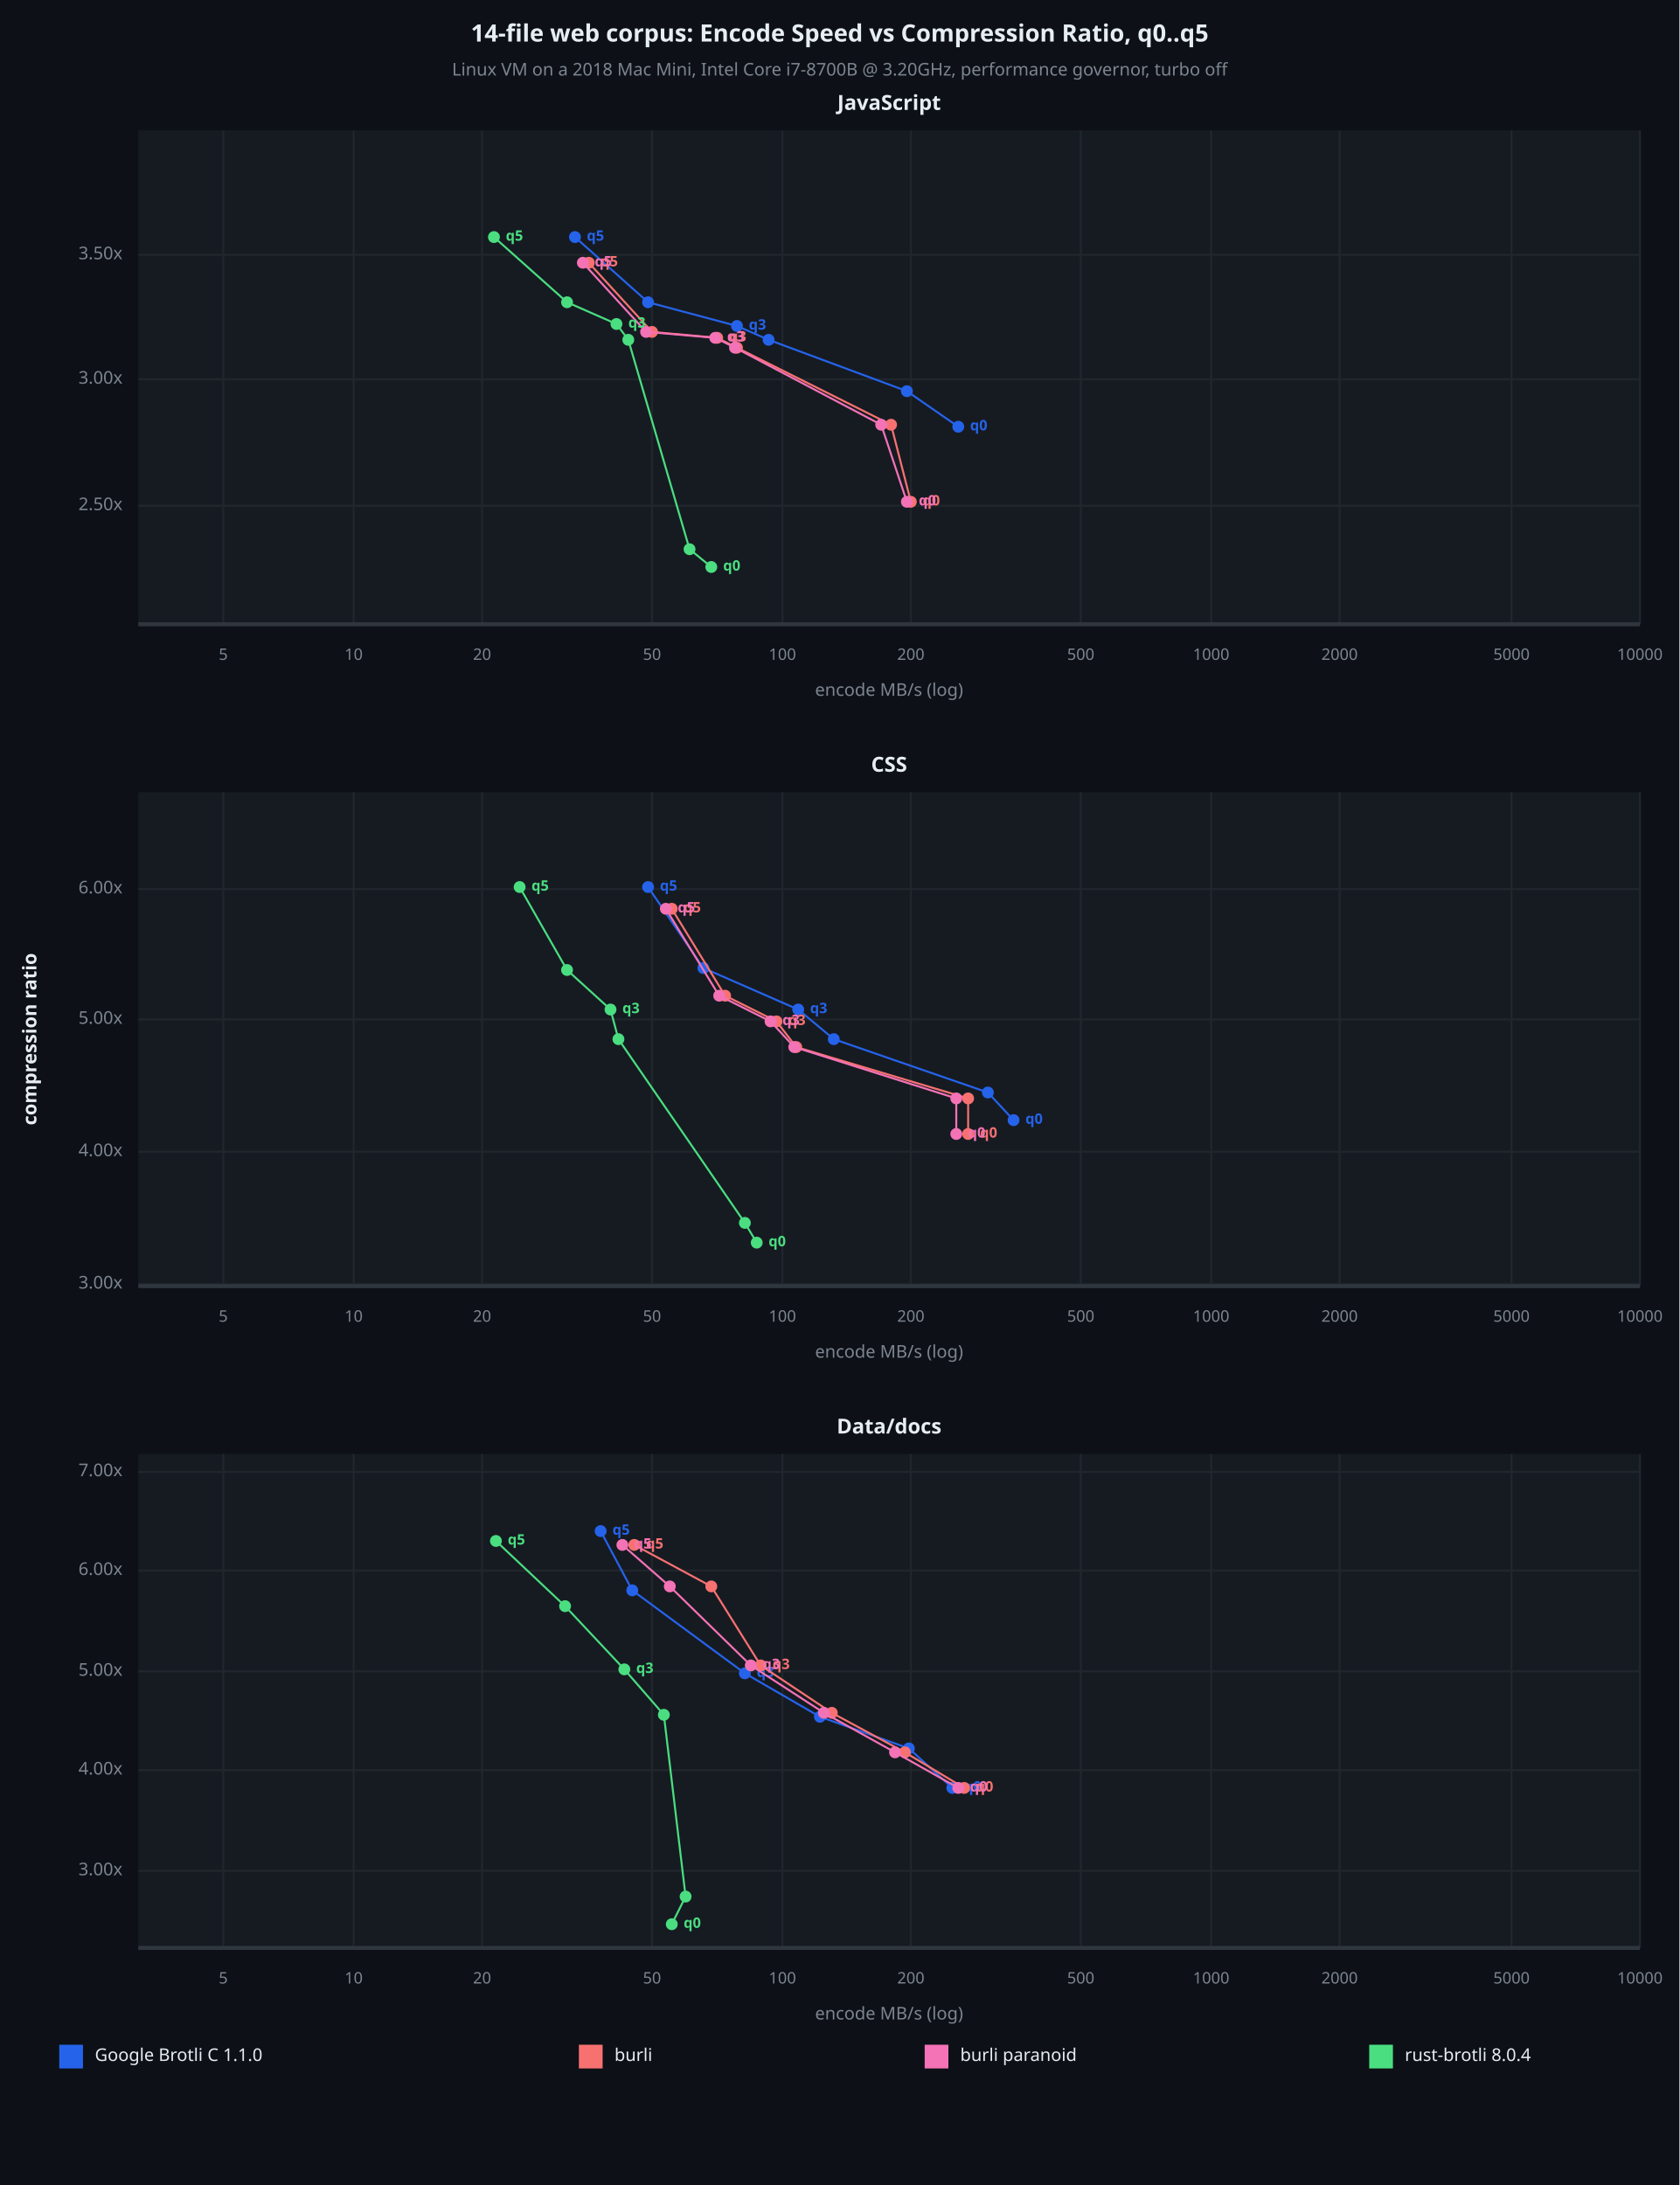
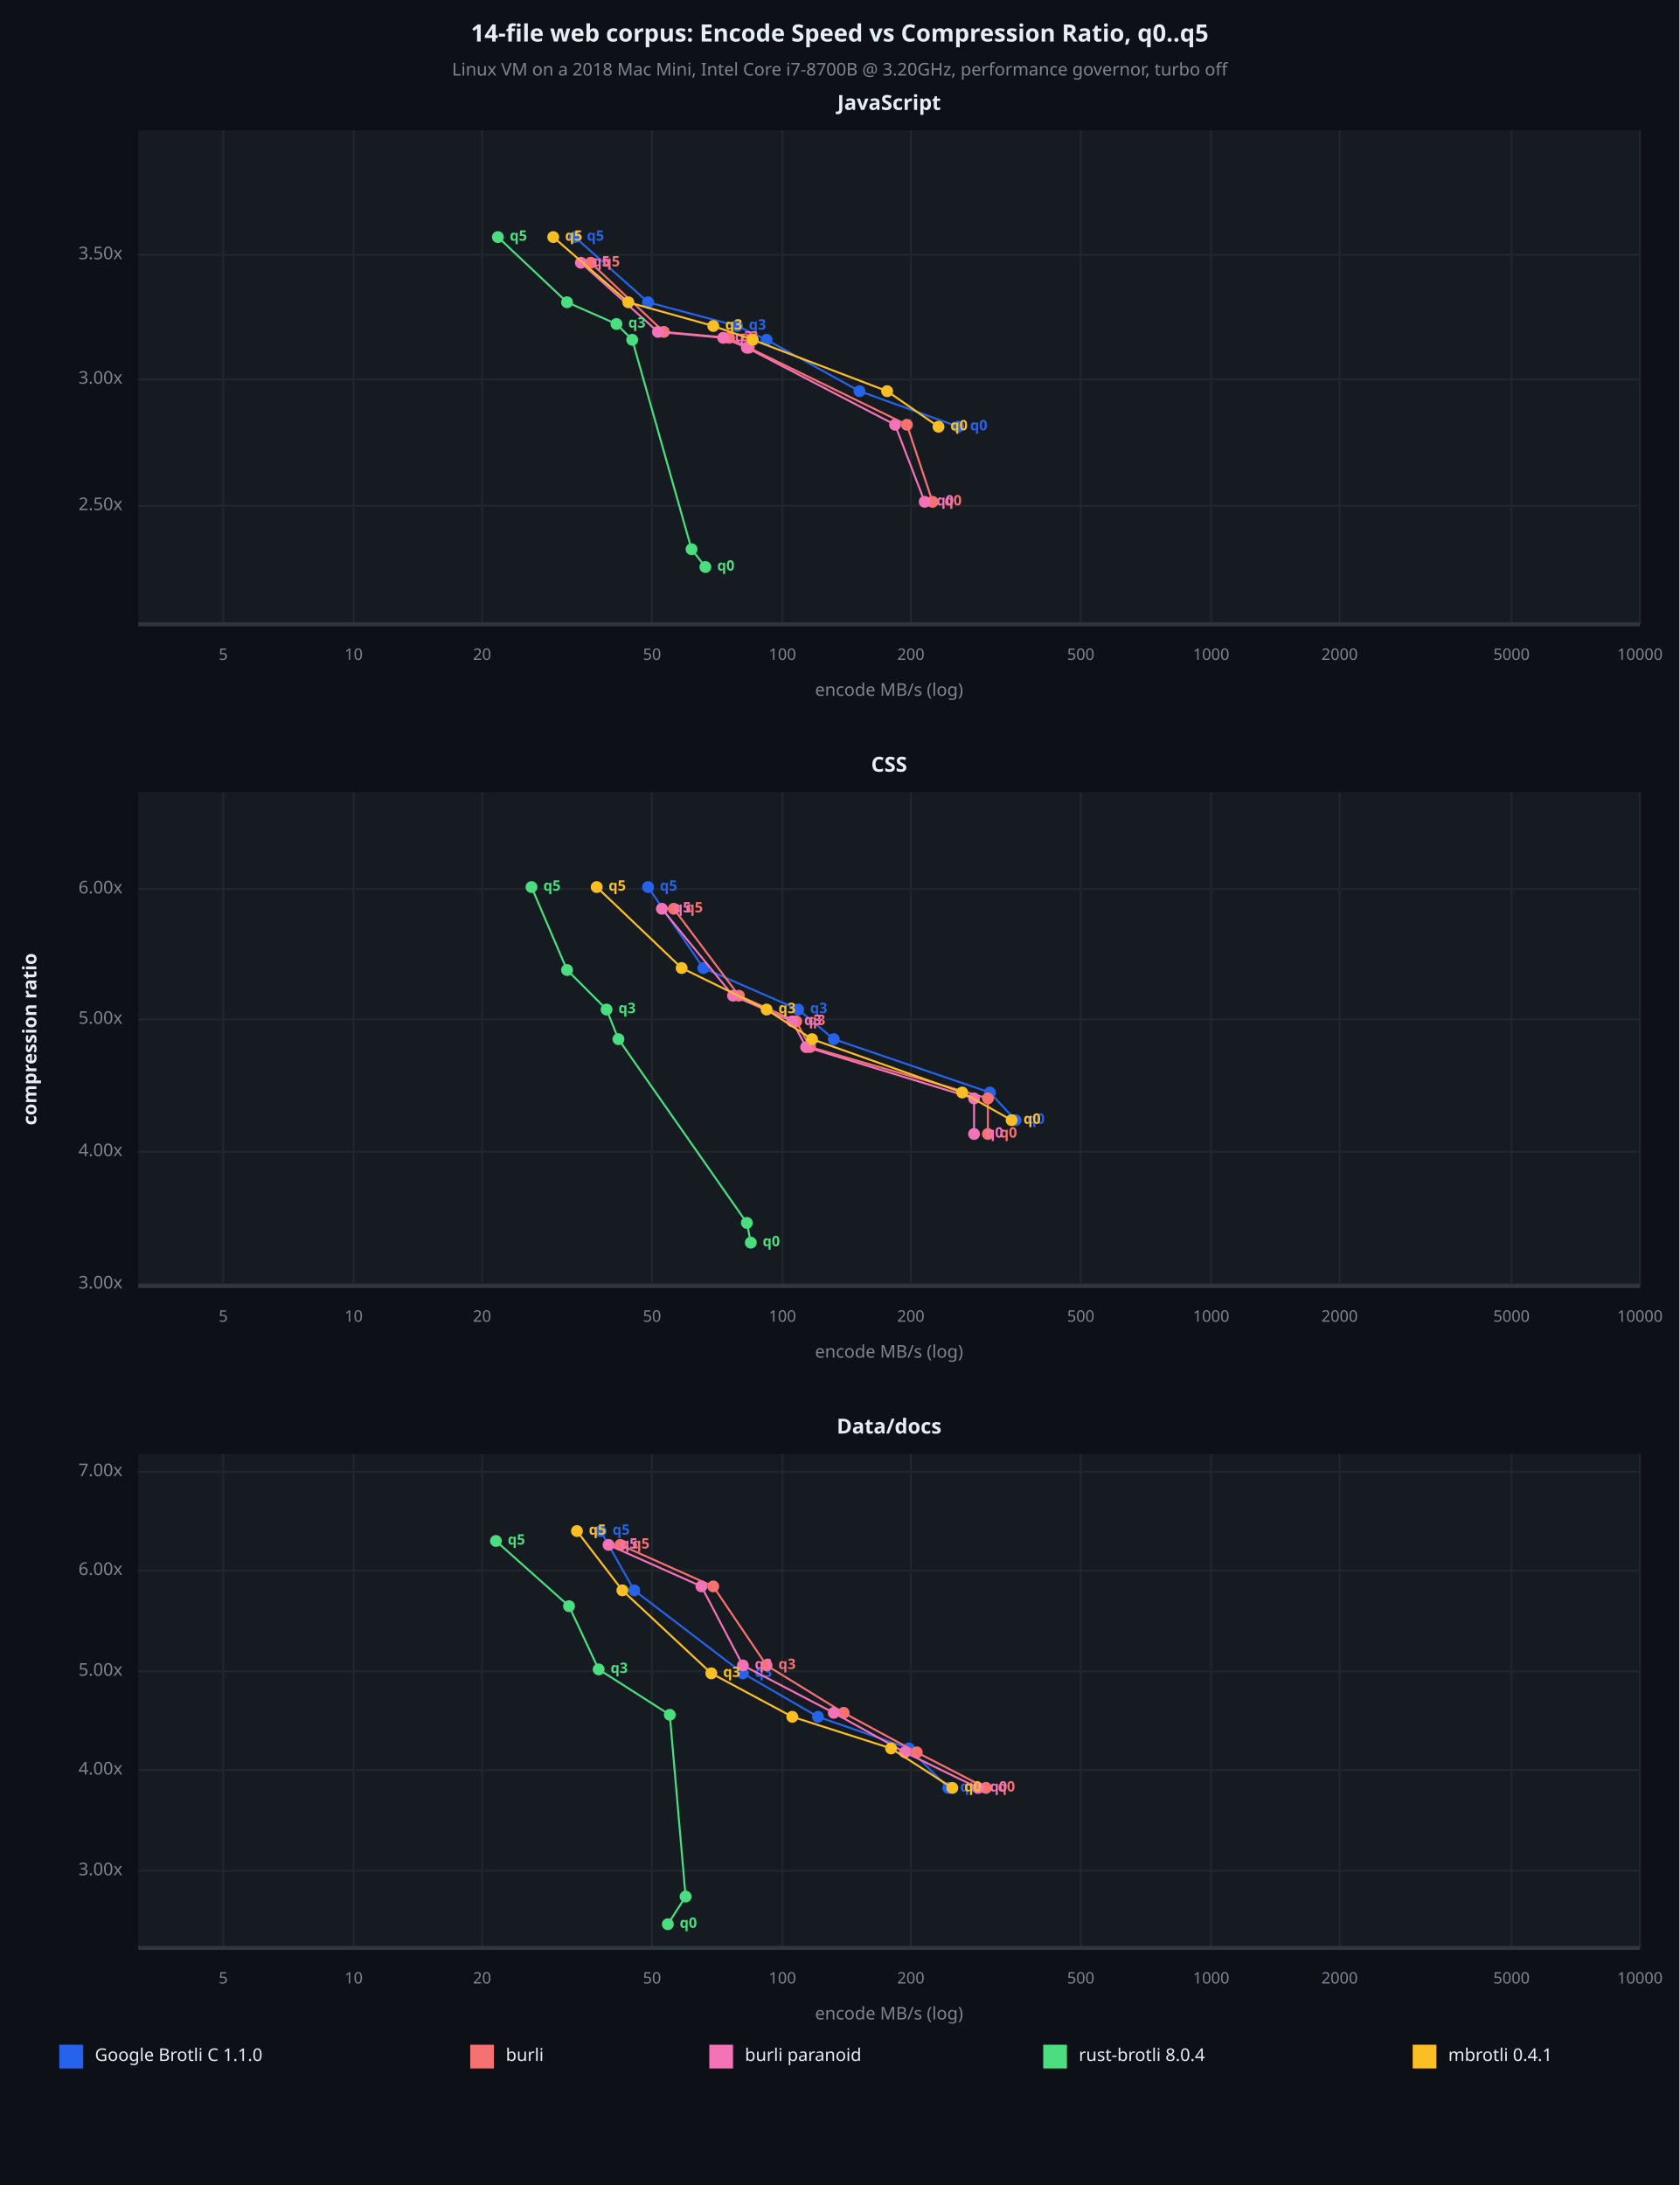
<svg xmlns="http://www.w3.org/2000/svg" viewBox="0 0 850 1106" font-family="system-ui, -apple-system, sans-serif">
  <rect x="0" y="0" width="850" height="1106" opacity="1" fill="#0D1117" stroke="none" />
  <text x="425" y="18" dy="0.5ex" text-anchor="middle" font-family="sans-serif" font-size="12.097" opacity="1" fill="#E6EDF3" font-weight="bold">
14-file web corpus: Encode Speed vs Compression Ratio, q0..q5
</text>
  <text x="425" y="36" dy="0.5ex" text-anchor="middle" font-family="sans-serif" font-size="8.871" opacity="1" fill="#7D8590">
Linux VM on a 2018 Mac Mini, Intel Core i7-8700B @ 3.20GHz, performance governor, turbo off
</text>
  <rect x="70" y="66" width="760" height="250" opacity="1" fill="#161B22" stroke="none" />
  <text x="450" y="53" dy="0.5ex" text-anchor="middle" font-family="sans-serif" font-size="10.484" opacity="1" fill="#E6EDF3" font-weight="bold">
JavaScript
</text>
  <polyline fill="none" opacity="1" stroke="#21262D" stroke-width="1" points="113,66 113,316 " />
  <text x="113" y="332" dy="0.5ex" text-anchor="middle" font-family="sans-serif" font-size="8.065" opacity="1" fill="#7D8590">
5
</text>
  <polyline fill="none" opacity="1" stroke="#21262D" stroke-width="1" points="179,66 179,316 " />
  <text x="179" y="332" dy="0.5ex" text-anchor="middle" font-family="sans-serif" font-size="8.065" opacity="1" fill="#7D8590">
10
</text>
  <polyline fill="none" opacity="1" stroke="#21262D" stroke-width="1" points="244,66 244,316 " />
  <text x="244" y="332" dy="0.5ex" text-anchor="middle" font-family="sans-serif" font-size="8.065" opacity="1" fill="#7D8590">
20
</text>
  <polyline fill="none" opacity="1" stroke="#21262D" stroke-width="1" points="330,66 330,316 " />
  <text x="330" y="332" dy="0.5ex" text-anchor="middle" font-family="sans-serif" font-size="8.065" opacity="1" fill="#7D8590">
50
</text>
  <polyline fill="none" opacity="1" stroke="#21262D" stroke-width="1" points="396,66 396,316 " />
  <text x="396" y="332" dy="0.5ex" text-anchor="middle" font-family="sans-serif" font-size="8.065" opacity="1" fill="#7D8590">
100
</text>
  <polyline fill="none" opacity="1" stroke="#21262D" stroke-width="1" points="461,66 461,316 " />
  <text x="461" y="332" dy="0.5ex" text-anchor="middle" font-family="sans-serif" font-size="8.065" opacity="1" fill="#7D8590">
200
</text>
  <polyline fill="none" opacity="1" stroke="#21262D" stroke-width="1" points="547,66 547,316 " />
  <text x="547" y="332" dy="0.5ex" text-anchor="middle" font-family="sans-serif" font-size="8.065" opacity="1" fill="#7D8590">
500
</text>
  <polyline fill="none" opacity="1" stroke="#21262D" stroke-width="1" points="613,66 613,316 " />
  <text x="613" y="332" dy="0.5ex" text-anchor="middle" font-family="sans-serif" font-size="8.065" opacity="1" fill="#7D8590">
1000
</text>
  <polyline fill="none" opacity="1" stroke="#21262D" stroke-width="1" points="678,66 678,316 " />
  <text x="678" y="332" dy="0.5ex" text-anchor="middle" font-family="sans-serif" font-size="8.065" opacity="1" fill="#7D8590">
2000
</text>
  <polyline fill="none" opacity="1" stroke="#21262D" stroke-width="1" points="765,66 765,316 " />
  <text x="765" y="332" dy="0.5ex" text-anchor="middle" font-family="sans-serif" font-size="8.065" opacity="1" fill="#7D8590">
5000
</text>
  <polyline fill="none" opacity="1" stroke="#21262D" stroke-width="1" points="830,66 830,316 " />
  <text x="830" y="332" dy="0.5ex" text-anchor="middle" font-family="sans-serif" font-size="8.065" opacity="1" fill="#7D8590">
10000
</text>
  <polyline fill="none" opacity="1" stroke="#21262D" stroke-width="1" points="70,256 830,256 " />
  <text x="62" y="256" dy="0.5ex" text-anchor="end" font-family="sans-serif" font-size="8.871" opacity="1" fill="#7D8590">
2.50x
</text>
  <polyline fill="none" opacity="1" stroke="#21262D" stroke-width="1" points="70,192 830,192 " />
  <text x="62" y="192" dy="0.5ex" text-anchor="end" font-family="sans-serif" font-size="8.871" opacity="1" fill="#7D8590">
3.00x
</text>
  <polyline fill="none" opacity="1" stroke="#21262D" stroke-width="1" points="70,129 830,129 " />
  <text x="62" y="129" dy="0.5ex" text-anchor="end" font-family="sans-serif" font-size="8.871" opacity="1" fill="#7D8590">
3.50x
</text>
  <polyline fill="none" opacity="1" stroke="#30363D" stroke-width="2" points="70,316 830,316 " />
-   <polyline fill="none" opacity="1" stroke="#2563EB" stroke-width="1" points="485,216 459,198 389,172 373,165 328,153 291,120 " />
+   <polyline fill="none" opacity="1" stroke="#2563EB" stroke-width="1" points="485,216 435,198 388,172 373,165 328,153 291,120 " />
  <circle cx="485" cy="216" r="3" opacity="1" fill="#2563EB" stroke="none" stroke-width="1" />
  <text x="491" y="216" dy="0.5ex" text-anchor="start" font-family="sans-serif" font-size="7.258" opacity="1" fill="#2563EB" font-weight="bold">
q0
</text>
-   <circle cx="459" cy="198" r="3" opacity="1" fill="#2563EB" stroke="none" stroke-width="1" />
-   <circle cx="389" cy="172" r="3" opacity="1" fill="#2563EB" stroke="none" stroke-width="1" />
+   <circle cx="435" cy="198" r="3" opacity="1" fill="#2563EB" stroke="none" stroke-width="1" />
+   <circle cx="388" cy="172" r="3" opacity="1" fill="#2563EB" stroke="none" stroke-width="1" />
  <circle cx="373" cy="165" r="3" opacity="1" fill="#2563EB" stroke="none" stroke-width="1" />
  <text x="379" y="165" dy="0.5ex" text-anchor="start" font-family="sans-serif" font-size="7.258" opacity="1" fill="#2563EB" font-weight="bold">
q3
</text>
  <circle cx="328" cy="153" r="3" opacity="1" fill="#2563EB" stroke="none" stroke-width="1" />
  <circle cx="291" cy="120" r="3" opacity="1" fill="#2563EB" stroke="none" stroke-width="1" />
  <text x="297" y="120" dy="0.5ex" text-anchor="start" font-family="sans-serif" font-size="7.258" opacity="1" fill="#2563EB" font-weight="bold">
q5
</text>
-   <polyline fill="none" opacity="1" stroke="#F87171" stroke-width="1" points="461,254 451,215 373,176 363,171 330,168 298,133 " />
-   <circle cx="461" cy="254" r="3" opacity="1" fill="#F87171" stroke="none" stroke-width="1" />
-   <text x="467" y="254" dy="0.5ex" text-anchor="start" font-family="sans-serif" font-size="7.258" opacity="1" fill="#F87171" font-weight="bold">
- q0
- </text>
-   <circle cx="451" cy="215" r="3" opacity="1" fill="#F87171" stroke="none" stroke-width="1" />
-   <circle cx="373" cy="176" r="3" opacity="1" fill="#F87171" stroke="none" stroke-width="1" />
-   <circle cx="363" cy="171" r="3" opacity="1" fill="#F87171" stroke="none" stroke-width="1" />
-   <text x="369" y="171" dy="0.5ex" text-anchor="start" font-family="sans-serif" font-size="7.258" opacity="1" fill="#F87171" font-weight="bold">
- q3
- </text>
-   <circle cx="330" cy="168" r="3" opacity="1" fill="#F87171" stroke="none" stroke-width="1" />
-   <circle cx="298" cy="133" r="3" opacity="1" fill="#F87171" stroke="none" stroke-width="1" />
-   <text x="304" y="133" dy="0.5ex" text-anchor="start" font-family="sans-serif" font-size="7.258" opacity="1" fill="#F87171" font-weight="bold">
- q5
- </text>
-   <polyline fill="none" opacity="1" stroke="#F472B6" stroke-width="1" points="459,254 446,215 372,176 362,171 327,168 295,133 " />
-   <circle cx="459" cy="254" r="3" opacity="1" fill="#F472B6" stroke="none" stroke-width="1" />
-   <text x="465" y="254" dy="0.5ex" text-anchor="start" font-family="sans-serif" font-size="7.258" opacity="1" fill="#F472B6" font-weight="bold">
- q0
- </text>
-   <circle cx="446" cy="215" r="3" opacity="1" fill="#F472B6" stroke="none" stroke-width="1" />
-   <circle cx="372" cy="176" r="3" opacity="1" fill="#F472B6" stroke="none" stroke-width="1" />
-   <circle cx="362" cy="171" r="3" opacity="1" fill="#F472B6" stroke="none" stroke-width="1" />
-   <text x="368" y="171" dy="0.5ex" text-anchor="start" font-family="sans-serif" font-size="7.258" opacity="1" fill="#F472B6" font-weight="bold">
- q3
- </text>
-   <circle cx="327" cy="168" r="3" opacity="1" fill="#F472B6" stroke="none" stroke-width="1" />
-   <circle cx="295" cy="133" r="3" opacity="1" fill="#F472B6" stroke="none" stroke-width="1" />
-   <text x="301" y="133" dy="0.5ex" text-anchor="start" font-family="sans-serif" font-size="7.258" opacity="1" fill="#F472B6" font-weight="bold">
- q5
- </text>
-   <polyline fill="none" opacity="1" stroke="#4ADE80" stroke-width="1" points="360,287 349,278 318,172 312,164 287,153 250,120 " />
-   <circle cx="360" cy="287" r="3" opacity="1" fill="#4ADE80" stroke="none" stroke-width="1" />
-   <text x="366" y="287" dy="0.5ex" text-anchor="start" font-family="sans-serif" font-size="7.258" opacity="1" fill="#4ADE80" font-weight="bold">
- q0
- </text>
-   <circle cx="349" cy="278" r="3" opacity="1" fill="#4ADE80" stroke="none" stroke-width="1" />
-   <circle cx="318" cy="172" r="3" opacity="1" fill="#4ADE80" stroke="none" stroke-width="1" />
+   <polyline fill="none" opacity="1" stroke="#F87171" stroke-width="1" points="472,254 459,215 379,176 369,171 336,168 299,133 " />
+   <circle cx="472" cy="254" r="3" opacity="1" fill="#F87171" stroke="none" stroke-width="1" />
+   <text x="478" y="254" dy="0.5ex" text-anchor="start" font-family="sans-serif" font-size="7.258" opacity="1" fill="#F87171" font-weight="bold">
+ q0
+ </text>
+   <circle cx="459" cy="215" r="3" opacity="1" fill="#F87171" stroke="none" stroke-width="1" />
+   <circle cx="379" cy="176" r="3" opacity="1" fill="#F87171" stroke="none" stroke-width="1" />
+   <circle cx="369" cy="171" r="3" opacity="1" fill="#F87171" stroke="none" stroke-width="1" />
+   <text x="375" y="171" dy="0.5ex" text-anchor="start" font-family="sans-serif" font-size="7.258" opacity="1" fill="#F87171" font-weight="bold">
+ q3
+ </text>
+   <circle cx="336" cy="168" r="3" opacity="1" fill="#F87171" stroke="none" stroke-width="1" />
+   <circle cx="299" cy="133" r="3" opacity="1" fill="#F87171" stroke="none" stroke-width="1" />
+   <text x="305" y="133" dy="0.5ex" text-anchor="start" font-family="sans-serif" font-size="7.258" opacity="1" fill="#F87171" font-weight="bold">
+ q5
+ </text>
+   <polyline fill="none" opacity="1" stroke="#F472B6" stroke-width="1" points="468,254 453,215 378,176 366,171 333,168 294,133 " />
+   <circle cx="468" cy="254" r="3" opacity="1" fill="#F472B6" stroke="none" stroke-width="1" />
+   <text x="474" y="254" dy="0.5ex" text-anchor="start" font-family="sans-serif" font-size="7.258" opacity="1" fill="#F472B6" font-weight="bold">
+ q0
+ </text>
+   <circle cx="453" cy="215" r="3" opacity="1" fill="#F472B6" stroke="none" stroke-width="1" />
+   <circle cx="378" cy="176" r="3" opacity="1" fill="#F472B6" stroke="none" stroke-width="1" />
+   <circle cx="366" cy="171" r="3" opacity="1" fill="#F472B6" stroke="none" stroke-width="1" />
+   <text x="372" y="171" dy="0.5ex" text-anchor="start" font-family="sans-serif" font-size="7.258" opacity="1" fill="#F472B6" font-weight="bold">
+ q3
+ </text>
+   <circle cx="333" cy="168" r="3" opacity="1" fill="#F472B6" stroke="none" stroke-width="1" />
+   <circle cx="294" cy="133" r="3" opacity="1" fill="#F472B6" stroke="none" stroke-width="1" />
+   <text x="300" y="133" dy="0.5ex" text-anchor="start" font-family="sans-serif" font-size="7.258" opacity="1" fill="#F472B6" font-weight="bold">
+ q5
+ </text>
+   <polyline fill="none" opacity="1" stroke="#4ADE80" stroke-width="1" points="357,287 350,278 320,172 312,164 287,153 252,120 " />
+   <circle cx="357" cy="287" r="3" opacity="1" fill="#4ADE80" stroke="none" stroke-width="1" />
+   <text x="363" y="287" dy="0.5ex" text-anchor="start" font-family="sans-serif" font-size="7.258" opacity="1" fill="#4ADE80" font-weight="bold">
+ q0
+ </text>
+   <circle cx="350" cy="278" r="3" opacity="1" fill="#4ADE80" stroke="none" stroke-width="1" />
+   <circle cx="320" cy="172" r="3" opacity="1" fill="#4ADE80" stroke="none" stroke-width="1" />
  <circle cx="312" cy="164" r="3" opacity="1" fill="#4ADE80" stroke="none" stroke-width="1" />
  <text x="318" y="164" dy="0.5ex" text-anchor="start" font-family="sans-serif" font-size="7.258" opacity="1" fill="#4ADE80" font-weight="bold">
q3
</text>
  <circle cx="287" cy="153" r="3" opacity="1" fill="#4ADE80" stroke="none" stroke-width="1" />
-   <circle cx="250" cy="120" r="3" opacity="1" fill="#4ADE80" stroke="none" stroke-width="1" />
-   <text x="256" y="120" dy="0.5ex" text-anchor="start" font-family="sans-serif" font-size="7.258" opacity="1" fill="#4ADE80" font-weight="bold">
+   <circle cx="252" cy="120" r="3" opacity="1" fill="#4ADE80" stroke="none" stroke-width="1" />
+   <text x="258" y="120" dy="0.5ex" text-anchor="start" font-family="sans-serif" font-size="7.258" opacity="1" fill="#4ADE80" font-weight="bold">
+ q5
+ </text>
+   <polyline fill="none" opacity="1" stroke="#FBBF24" stroke-width="1" points="475,216 449,198 381,172 361,165 318,153 280,120 " />
+   <circle cx="475" cy="216" r="3" opacity="1" fill="#FBBF24" stroke="none" stroke-width="1" />
+   <text x="481" y="216" dy="0.5ex" text-anchor="start" font-family="sans-serif" font-size="7.258" opacity="1" fill="#FBBF24" font-weight="bold">
+ q0
+ </text>
+   <circle cx="449" cy="198" r="3" opacity="1" fill="#FBBF24" stroke="none" stroke-width="1" />
+   <circle cx="381" cy="172" r="3" opacity="1" fill="#FBBF24" stroke="none" stroke-width="1" />
+   <circle cx="361" cy="165" r="3" opacity="1" fill="#FBBF24" stroke="none" stroke-width="1" />
+   <text x="367" y="165" dy="0.5ex" text-anchor="start" font-family="sans-serif" font-size="7.258" opacity="1" fill="#FBBF24" font-weight="bold">
+ q3
+ </text>
+   <circle cx="318" cy="153" r="3" opacity="1" fill="#FBBF24" stroke="none" stroke-width="1" />
+   <circle cx="280" cy="120" r="3" opacity="1" fill="#FBBF24" stroke="none" stroke-width="1" />
+   <text x="286" y="120" dy="0.5ex" text-anchor="start" font-family="sans-serif" font-size="7.258" opacity="1" fill="#FBBF24" font-weight="bold">
q5
</text>
  <text x="450" y="350" dy="0.5ex" text-anchor="middle" font-family="sans-serif" font-size="8.871" opacity="1" fill="#7D8590">
encode MB/s (log)
</text>
  <rect x="70" y="401" width="760" height="250" opacity="1" fill="#161B22" stroke="none" />
  <text x="450" y="388" dy="0.5ex" text-anchor="middle" font-family="sans-serif" font-size="10.484" opacity="1" fill="#E6EDF3" font-weight="bold">
CSS
</text>
  <polyline fill="none" opacity="1" stroke="#21262D" stroke-width="1" points="113,401 113,651 " />
  <text x="113" y="667" dy="0.5ex" text-anchor="middle" font-family="sans-serif" font-size="8.065" opacity="1" fill="#7D8590">
5
</text>
  <polyline fill="none" opacity="1" stroke="#21262D" stroke-width="1" points="179,401 179,651 " />
  <text x="179" y="667" dy="0.5ex" text-anchor="middle" font-family="sans-serif" font-size="8.065" opacity="1" fill="#7D8590">
10
</text>
  <polyline fill="none" opacity="1" stroke="#21262D" stroke-width="1" points="244,401 244,651 " />
  <text x="244" y="667" dy="0.5ex" text-anchor="middle" font-family="sans-serif" font-size="8.065" opacity="1" fill="#7D8590">
20
</text>
  <polyline fill="none" opacity="1" stroke="#21262D" stroke-width="1" points="330,401 330,651 " />
  <text x="330" y="667" dy="0.5ex" text-anchor="middle" font-family="sans-serif" font-size="8.065" opacity="1" fill="#7D8590">
50
</text>
  <polyline fill="none" opacity="1" stroke="#21262D" stroke-width="1" points="396,401 396,651 " />
  <text x="396" y="667" dy="0.5ex" text-anchor="middle" font-family="sans-serif" font-size="8.065" opacity="1" fill="#7D8590">
100
</text>
  <polyline fill="none" opacity="1" stroke="#21262D" stroke-width="1" points="461,401 461,651 " />
  <text x="461" y="667" dy="0.5ex" text-anchor="middle" font-family="sans-serif" font-size="8.065" opacity="1" fill="#7D8590">
200
</text>
  <polyline fill="none" opacity="1" stroke="#21262D" stroke-width="1" points="547,401 547,651 " />
  <text x="547" y="667" dy="0.5ex" text-anchor="middle" font-family="sans-serif" font-size="8.065" opacity="1" fill="#7D8590">
500
</text>
  <polyline fill="none" opacity="1" stroke="#21262D" stroke-width="1" points="613,401 613,651 " />
  <text x="613" y="667" dy="0.5ex" text-anchor="middle" font-family="sans-serif" font-size="8.065" opacity="1" fill="#7D8590">
1000
</text>
  <polyline fill="none" opacity="1" stroke="#21262D" stroke-width="1" points="678,401 678,651 " />
  <text x="678" y="667" dy="0.5ex" text-anchor="middle" font-family="sans-serif" font-size="8.065" opacity="1" fill="#7D8590">
2000
</text>
  <polyline fill="none" opacity="1" stroke="#21262D" stroke-width="1" points="765,401 765,651 " />
  <text x="765" y="667" dy="0.5ex" text-anchor="middle" font-family="sans-serif" font-size="8.065" opacity="1" fill="#7D8590">
5000
</text>
  <polyline fill="none" opacity="1" stroke="#21262D" stroke-width="1" points="830,401 830,651 " />
  <text x="830" y="667" dy="0.5ex" text-anchor="middle" font-family="sans-serif" font-size="8.065" opacity="1" fill="#7D8590">
10000
</text>
  <polyline fill="none" opacity="1" stroke="#21262D" stroke-width="1" points="70,650 830,650 " />
  <text x="62" y="650" dy="0.5ex" text-anchor="end" font-family="sans-serif" font-size="8.871" opacity="1" fill="#7D8590">
3.00x
</text>
  <polyline fill="none" opacity="1" stroke="#21262D" stroke-width="1" points="70,583 830,583 " />
  <text x="62" y="583" dy="0.5ex" text-anchor="end" font-family="sans-serif" font-size="8.871" opacity="1" fill="#7D8590">
4.00x
</text>
  <polyline fill="none" opacity="1" stroke="#21262D" stroke-width="1" points="70,516 830,516 " />
  <text x="62" y="516" dy="0.5ex" text-anchor="end" font-family="sans-serif" font-size="8.871" opacity="1" fill="#7D8590">
5.00x
</text>
  <polyline fill="none" opacity="1" stroke="#21262D" stroke-width="1" points="70,450 830,450 " />
  <text x="62" y="450" dy="0.5ex" text-anchor="end" font-family="sans-serif" font-size="8.871" opacity="1" fill="#7D8590">
6.00x
</text>
  <polyline fill="none" opacity="1" stroke="#30363D" stroke-width="2" points="70,651 830,651 " />
-   <polyline fill="none" opacity="1" stroke="#2563EB" stroke-width="1" points="513,567 500,553 422,526 404,511 356,490 328,449 " />
-   <circle cx="513" cy="567" r="3" opacity="1" fill="#2563EB" stroke="none" stroke-width="1" />
-   <text x="519" y="567" dy="0.5ex" text-anchor="start" font-family="sans-serif" font-size="7.258" opacity="1" fill="#2563EB" font-weight="bold">
- q0
- </text>
-   <circle cx="500" cy="553" r="3" opacity="1" fill="#2563EB" stroke="none" stroke-width="1" />
+   <polyline fill="none" opacity="1" stroke="#2563EB" stroke-width="1" points="514,567 501,553 422,526 404,511 356,490 328,449 " />
+   <circle cx="514" cy="567" r="3" opacity="1" fill="#2563EB" stroke="none" stroke-width="1" />
+   <text x="520" y="567" dy="0.5ex" text-anchor="start" font-family="sans-serif" font-size="7.258" opacity="1" fill="#2563EB" font-weight="bold">
+ q0
+ </text>
+   <circle cx="501" cy="553" r="3" opacity="1" fill="#2563EB" stroke="none" stroke-width="1" />
  <circle cx="422" cy="526" r="3" opacity="1" fill="#2563EB" stroke="none" stroke-width="1" />
  <circle cx="404" cy="511" r="3" opacity="1" fill="#2563EB" stroke="none" stroke-width="1" />
  <text x="410" y="511" dy="0.5ex" text-anchor="start" font-family="sans-serif" font-size="7.258" opacity="1" fill="#2563EB" font-weight="bold">
q3
</text>
  <circle cx="356" cy="490" r="3" opacity="1" fill="#2563EB" stroke="none" stroke-width="1" />
  <circle cx="328" cy="449" r="3" opacity="1" fill="#2563EB" stroke="none" stroke-width="1" />
  <text x="334" y="449" dy="0.5ex" text-anchor="start" font-family="sans-serif" font-size="7.258" opacity="1" fill="#2563EB" font-weight="bold">
q5
</text>
-   <polyline fill="none" opacity="1" stroke="#F87171" stroke-width="1" points="490,574 490,556 403,530 393,517 367,504 340,460 " />
-   <circle cx="490" cy="574" r="3" opacity="1" fill="#F87171" stroke="none" stroke-width="1" />
-   <text x="496" y="574" dy="0.5ex" text-anchor="start" font-family="sans-serif" font-size="7.258" opacity="1" fill="#F87171" font-weight="bold">
- q0
- </text>
-   <circle cx="490" cy="556" r="3" opacity="1" fill="#F87171" stroke="none" stroke-width="1" />
-   <circle cx="403" cy="530" r="3" opacity="1" fill="#F87171" stroke="none" stroke-width="1" />
-   <circle cx="393" cy="517" r="3" opacity="1" fill="#F87171" stroke="none" stroke-width="1" />
-   <text x="399" y="517" dy="0.5ex" text-anchor="start" font-family="sans-serif" font-size="7.258" opacity="1" fill="#F87171" font-weight="bold">
- q3
- </text>
-   <circle cx="367" cy="504" r="3" opacity="1" fill="#F87171" stroke="none" stroke-width="1" />
-   <circle cx="340" cy="460" r="3" opacity="1" fill="#F87171" stroke="none" stroke-width="1" />
-   <text x="346" y="460" dy="0.5ex" text-anchor="start" font-family="sans-serif" font-size="7.258" opacity="1" fill="#F87171" font-weight="bold">
- q5
- </text>
-   <polyline fill="none" opacity="1" stroke="#F472B6" stroke-width="1" points="484,574 484,556 402,530 390,517 364,504 337,460 " />
-   <circle cx="484" cy="574" r="3" opacity="1" fill="#F472B6" stroke="none" stroke-width="1" />
-   <text x="490" y="574" dy="0.5ex" text-anchor="start" font-family="sans-serif" font-size="7.258" opacity="1" fill="#F472B6" font-weight="bold">
- q0
- </text>
-   <circle cx="484" cy="556" r="3" opacity="1" fill="#F472B6" stroke="none" stroke-width="1" />
-   <circle cx="402" cy="530" r="3" opacity="1" fill="#F472B6" stroke="none" stroke-width="1" />
-   <circle cx="390" cy="517" r="3" opacity="1" fill="#F472B6" stroke="none" stroke-width="1" />
-   <text x="396" y="517" dy="0.5ex" text-anchor="start" font-family="sans-serif" font-size="7.258" opacity="1" fill="#F472B6" font-weight="bold">
- q3
- </text>
-   <circle cx="364" cy="504" r="3" opacity="1" fill="#F472B6" stroke="none" stroke-width="1" />
-   <circle cx="337" cy="460" r="3" opacity="1" fill="#F472B6" stroke="none" stroke-width="1" />
-   <text x="343" y="460" dy="0.5ex" text-anchor="start" font-family="sans-serif" font-size="7.258" opacity="1" fill="#F472B6" font-weight="bold">
- q5
- </text>
-   <polyline fill="none" opacity="1" stroke="#4ADE80" stroke-width="1" points="383,629 377,619 313,526 309,511 287,491 263,449 " />
-   <circle cx="383" cy="629" r="3" opacity="1" fill="#4ADE80" stroke="none" stroke-width="1" />
-   <text x="389" y="629" dy="0.5ex" text-anchor="start" font-family="sans-serif" font-size="7.258" opacity="1" fill="#4ADE80" font-weight="bold">
- q0
- </text>
-   <circle cx="377" cy="619" r="3" opacity="1" fill="#4ADE80" stroke="none" stroke-width="1" />
+   <polyline fill="none" opacity="1" stroke="#F87171" stroke-width="1" points="500,574 500,556 410,530 403,517 374,504 341,460 " />
+   <circle cx="500" cy="574" r="3" opacity="1" fill="#F87171" stroke="none" stroke-width="1" />
+   <text x="506" y="574" dy="0.5ex" text-anchor="start" font-family="sans-serif" font-size="7.258" opacity="1" fill="#F87171" font-weight="bold">
+ q0
+ </text>
+   <circle cx="500" cy="556" r="3" opacity="1" fill="#F87171" stroke="none" stroke-width="1" />
+   <circle cx="410" cy="530" r="3" opacity="1" fill="#F87171" stroke="none" stroke-width="1" />
+   <circle cx="403" cy="517" r="3" opacity="1" fill="#F87171" stroke="none" stroke-width="1" />
+   <text x="409" y="517" dy="0.5ex" text-anchor="start" font-family="sans-serif" font-size="7.258" opacity="1" fill="#F87171" font-weight="bold">
+ q3
+ </text>
+   <circle cx="374" cy="504" r="3" opacity="1" fill="#F87171" stroke="none" stroke-width="1" />
+   <circle cx="341" cy="460" r="3" opacity="1" fill="#F87171" stroke="none" stroke-width="1" />
+   <text x="347" y="460" dy="0.5ex" text-anchor="start" font-family="sans-serif" font-size="7.258" opacity="1" fill="#F87171" font-weight="bold">
+ q5
+ </text>
+   <polyline fill="none" opacity="1" stroke="#F472B6" stroke-width="1" points="493,574 493,556 408,530 401,517 371,504 335,460 " />
+   <circle cx="493" cy="574" r="3" opacity="1" fill="#F472B6" stroke="none" stroke-width="1" />
+   <text x="499" y="574" dy="0.5ex" text-anchor="start" font-family="sans-serif" font-size="7.258" opacity="1" fill="#F472B6" font-weight="bold">
+ q0
+ </text>
+   <circle cx="493" cy="556" r="3" opacity="1" fill="#F472B6" stroke="none" stroke-width="1" />
+   <circle cx="408" cy="530" r="3" opacity="1" fill="#F472B6" stroke="none" stroke-width="1" />
+   <circle cx="401" cy="517" r="3" opacity="1" fill="#F472B6" stroke="none" stroke-width="1" />
+   <text x="407" y="517" dy="0.5ex" text-anchor="start" font-family="sans-serif" font-size="7.258" opacity="1" fill="#F472B6" font-weight="bold">
+ q3
+ </text>
+   <circle cx="371" cy="504" r="3" opacity="1" fill="#F472B6" stroke="none" stroke-width="1" />
+   <circle cx="335" cy="460" r="3" opacity="1" fill="#F472B6" stroke="none" stroke-width="1" />
+   <text x="341" y="460" dy="0.5ex" text-anchor="start" font-family="sans-serif" font-size="7.258" opacity="1" fill="#F472B6" font-weight="bold">
+ q5
+ </text>
+   <polyline fill="none" opacity="1" stroke="#4ADE80" stroke-width="1" points="380,629 378,619 313,526 307,511 287,491 269,449 " />
+   <circle cx="380" cy="629" r="3" opacity="1" fill="#4ADE80" stroke="none" stroke-width="1" />
+   <text x="386" y="629" dy="0.5ex" text-anchor="start" font-family="sans-serif" font-size="7.258" opacity="1" fill="#4ADE80" font-weight="bold">
+ q0
+ </text>
+   <circle cx="378" cy="619" r="3" opacity="1" fill="#4ADE80" stroke="none" stroke-width="1" />
  <circle cx="313" cy="526" r="3" opacity="1" fill="#4ADE80" stroke="none" stroke-width="1" />
-   <circle cx="309" cy="511" r="3" opacity="1" fill="#4ADE80" stroke="none" stroke-width="1" />
-   <text x="315" y="511" dy="0.5ex" text-anchor="start" font-family="sans-serif" font-size="7.258" opacity="1" fill="#4ADE80" font-weight="bold">
+   <circle cx="307" cy="511" r="3" opacity="1" fill="#4ADE80" stroke="none" stroke-width="1" />
+   <text x="313" y="511" dy="0.5ex" text-anchor="start" font-family="sans-serif" font-size="7.258" opacity="1" fill="#4ADE80" font-weight="bold">
q3
</text>
  <circle cx="287" cy="491" r="3" opacity="1" fill="#4ADE80" stroke="none" stroke-width="1" />
-   <circle cx="263" cy="449" r="3" opacity="1" fill="#4ADE80" stroke="none" stroke-width="1" />
-   <text x="269" y="449" dy="0.5ex" text-anchor="start" font-family="sans-serif" font-size="7.258" opacity="1" fill="#4ADE80" font-weight="bold">
+   <circle cx="269" cy="449" r="3" opacity="1" fill="#4ADE80" stroke="none" stroke-width="1" />
+   <text x="275" y="449" dy="0.5ex" text-anchor="start" font-family="sans-serif" font-size="7.258" opacity="1" fill="#4ADE80" font-weight="bold">
+ q5
+ </text>
+   <polyline fill="none" opacity="1" stroke="#FBBF24" stroke-width="1" points="512,567 487,553 411,526 388,511 345,490 302,449 " />
+   <circle cx="512" cy="567" r="3" opacity="1" fill="#FBBF24" stroke="none" stroke-width="1" />
+   <text x="518" y="567" dy="0.5ex" text-anchor="start" font-family="sans-serif" font-size="7.258" opacity="1" fill="#FBBF24" font-weight="bold">
+ q0
+ </text>
+   <circle cx="487" cy="553" r="3" opacity="1" fill="#FBBF24" stroke="none" stroke-width="1" />
+   <circle cx="411" cy="526" r="3" opacity="1" fill="#FBBF24" stroke="none" stroke-width="1" />
+   <circle cx="388" cy="511" r="3" opacity="1" fill="#FBBF24" stroke="none" stroke-width="1" />
+   <text x="394" y="511" dy="0.5ex" text-anchor="start" font-family="sans-serif" font-size="7.258" opacity="1" fill="#FBBF24" font-weight="bold">
+ q3
+ </text>
+   <circle cx="345" cy="490" r="3" opacity="1" fill="#FBBF24" stroke="none" stroke-width="1" />
+   <circle cx="302" cy="449" r="3" opacity="1" fill="#FBBF24" stroke="none" stroke-width="1" />
+   <text x="308" y="449" dy="0.5ex" text-anchor="start" font-family="sans-serif" font-size="7.258" opacity="1" fill="#FBBF24" font-weight="bold">
q5
</text>
  <text x="450" y="685" dy="0.5ex" text-anchor="middle" font-family="sans-serif" font-size="8.871" opacity="1" fill="#7D8590">
encode MB/s (log)
</text>
  <rect x="70" y="736" width="760" height="250" opacity="1" fill="#161B22" stroke="none" />
  <text x="450" y="723" dy="0.5ex" text-anchor="middle" font-family="sans-serif" font-size="10.484" opacity="1" fill="#E6EDF3" font-weight="bold">
Data/docs
</text>
  <polyline fill="none" opacity="1" stroke="#21262D" stroke-width="1" points="113,736 113,986 " />
  <text x="113" y="1002" dy="0.5ex" text-anchor="middle" font-family="sans-serif" font-size="8.065" opacity="1" fill="#7D8590">
5
</text>
  <polyline fill="none" opacity="1" stroke="#21262D" stroke-width="1" points="179,736 179,986 " />
  <text x="179" y="1002" dy="0.5ex" text-anchor="middle" font-family="sans-serif" font-size="8.065" opacity="1" fill="#7D8590">
10
</text>
  <polyline fill="none" opacity="1" stroke="#21262D" stroke-width="1" points="244,736 244,986 " />
  <text x="244" y="1002" dy="0.5ex" text-anchor="middle" font-family="sans-serif" font-size="8.065" opacity="1" fill="#7D8590">
20
</text>
  <polyline fill="none" opacity="1" stroke="#21262D" stroke-width="1" points="330,736 330,986 " />
  <text x="330" y="1002" dy="0.5ex" text-anchor="middle" font-family="sans-serif" font-size="8.065" opacity="1" fill="#7D8590">
50
</text>
  <polyline fill="none" opacity="1" stroke="#21262D" stroke-width="1" points="396,736 396,986 " />
  <text x="396" y="1002" dy="0.5ex" text-anchor="middle" font-family="sans-serif" font-size="8.065" opacity="1" fill="#7D8590">
100
</text>
  <polyline fill="none" opacity="1" stroke="#21262D" stroke-width="1" points="461,736 461,986 " />
  <text x="461" y="1002" dy="0.5ex" text-anchor="middle" font-family="sans-serif" font-size="8.065" opacity="1" fill="#7D8590">
200
</text>
  <polyline fill="none" opacity="1" stroke="#21262D" stroke-width="1" points="547,736 547,986 " />
  <text x="547" y="1002" dy="0.5ex" text-anchor="middle" font-family="sans-serif" font-size="8.065" opacity="1" fill="#7D8590">
500
</text>
  <polyline fill="none" opacity="1" stroke="#21262D" stroke-width="1" points="613,736 613,986 " />
  <text x="613" y="1002" dy="0.5ex" text-anchor="middle" font-family="sans-serif" font-size="8.065" opacity="1" fill="#7D8590">
1000
</text>
  <polyline fill="none" opacity="1" stroke="#21262D" stroke-width="1" points="678,736 678,986 " />
  <text x="678" y="1002" dy="0.5ex" text-anchor="middle" font-family="sans-serif" font-size="8.065" opacity="1" fill="#7D8590">
2000
</text>
  <polyline fill="none" opacity="1" stroke="#21262D" stroke-width="1" points="765,736 765,986 " />
  <text x="765" y="1002" dy="0.5ex" text-anchor="middle" font-family="sans-serif" font-size="8.065" opacity="1" fill="#7D8590">
5000
</text>
  <polyline fill="none" opacity="1" stroke="#21262D" stroke-width="1" points="830,736 830,986 " />
  <text x="830" y="1002" dy="0.5ex" text-anchor="middle" font-family="sans-serif" font-size="8.065" opacity="1" fill="#7D8590">
10000
</text>
  <polyline fill="none" opacity="1" stroke="#21262D" stroke-width="1" points="70,947 830,947 " />
  <text x="62" y="947" dy="0.5ex" text-anchor="end" font-family="sans-serif" font-size="8.871" opacity="1" fill="#7D8590">
3.00x
</text>
  <polyline fill="none" opacity="1" stroke="#21262D" stroke-width="1" points="70,896 830,896 " />
  <text x="62" y="896" dy="0.5ex" text-anchor="end" font-family="sans-serif" font-size="8.871" opacity="1" fill="#7D8590">
4.00x
</text>
  <polyline fill="none" opacity="1" stroke="#21262D" stroke-width="1" points="70,846 830,846 " />
  <text x="62" y="846" dy="0.5ex" text-anchor="end" font-family="sans-serif" font-size="8.871" opacity="1" fill="#7D8590">
5.00x
</text>
  <polyline fill="none" opacity="1" stroke="#21262D" stroke-width="1" points="70,795 830,795 " />
  <text x="62" y="795" dy="0.5ex" text-anchor="end" font-family="sans-serif" font-size="8.871" opacity="1" fill="#7D8590">
6.00x
</text>
  <polyline fill="none" opacity="1" stroke="#21262D" stroke-width="1" points="70,745 830,745 " />
  <text x="62" y="745" dy="0.5ex" text-anchor="end" font-family="sans-serif" font-size="8.871" opacity="1" fill="#7D8590">
7.00x
</text>
  <polyline fill="none" opacity="1" stroke="#30363D" stroke-width="2" points="70,986 830,986 " />
-   <polyline fill="none" opacity="1" stroke="#2563EB" stroke-width="1" points="482,905 460,885 415,869 377,847 320,805 304,775 " />
-   <circle cx="482" cy="905" r="3" opacity="1" fill="#2563EB" stroke="none" stroke-width="1" />
-   <text x="488" y="905" dy="0.5ex" text-anchor="start" font-family="sans-serif" font-size="7.258" opacity="1" fill="#2563EB" font-weight="bold">
+   <polyline fill="none" opacity="1" stroke="#2563EB" stroke-width="1" points="480,905 460,885 414,869 376,847 321,805 304,775 " />
+   <circle cx="480" cy="905" r="3" opacity="1" fill="#2563EB" stroke="none" stroke-width="1" />
+   <text x="486" y="905" dy="0.5ex" text-anchor="start" font-family="sans-serif" font-size="7.258" opacity="1" fill="#2563EB" font-weight="bold">
q0
</text>
  <circle cx="460" cy="885" r="3" opacity="1" fill="#2563EB" stroke="none" stroke-width="1" />
-   <circle cx="415" cy="869" r="3" opacity="1" fill="#2563EB" stroke="none" stroke-width="1" />
-   <circle cx="377" cy="847" r="3" opacity="1" fill="#2563EB" stroke="none" stroke-width="1" />
-   <text x="383" y="847" dy="0.5ex" text-anchor="start" font-family="sans-serif" font-size="7.258" opacity="1" fill="#2563EB" font-weight="bold">
- q3
- </text>
-   <circle cx="320" cy="805" r="3" opacity="1" fill="#2563EB" stroke="none" stroke-width="1" />
+   <circle cx="414" cy="869" r="3" opacity="1" fill="#2563EB" stroke="none" stroke-width="1" />
+   <circle cx="376" cy="847" r="3" opacity="1" fill="#2563EB" stroke="none" stroke-width="1" />
+   <text x="382" y="847" dy="0.5ex" text-anchor="start" font-family="sans-serif" font-size="7.258" opacity="1" fill="#2563EB" font-weight="bold">
+ q3
+ </text>
+   <circle cx="321" cy="805" r="3" opacity="1" fill="#2563EB" stroke="none" stroke-width="1" />
  <circle cx="304" cy="775" r="3" opacity="1" fill="#2563EB" stroke="none" stroke-width="1" />
  <text x="310" y="775" dy="0.5ex" text-anchor="start" font-family="sans-serif" font-size="7.258" opacity="1" fill="#2563EB" font-weight="bold">
q5
</text>
-   <polyline fill="none" opacity="1" stroke="#F87171" stroke-width="1" points="488,905 458,887 421,867 385,843 360,803 321,782 " />
-   <circle cx="488" cy="905" r="3" opacity="1" fill="#F87171" stroke="none" stroke-width="1" />
-   <text x="494" y="905" dy="0.5ex" text-anchor="start" font-family="sans-serif" font-size="7.258" opacity="1" fill="#F87171" font-weight="bold">
- q0
- </text>
-   <circle cx="458" cy="887" r="3" opacity="1" fill="#F87171" stroke="none" stroke-width="1" />
-   <circle cx="421" cy="867" r="3" opacity="1" fill="#F87171" stroke="none" stroke-width="1" />
-   <circle cx="385" cy="843" r="3" opacity="1" fill="#F87171" stroke="none" stroke-width="1" />
-   <text x="391" y="843" dy="0.5ex" text-anchor="start" font-family="sans-serif" font-size="7.258" opacity="1" fill="#F87171" font-weight="bold">
- q3
- </text>
-   <circle cx="360" cy="803" r="3" opacity="1" fill="#F87171" stroke="none" stroke-width="1" />
-   <circle cx="321" cy="782" r="3" opacity="1" fill="#F87171" stroke="none" stroke-width="1" />
-   <text x="327" y="782" dy="0.5ex" text-anchor="start" font-family="sans-serif" font-size="7.258" opacity="1" fill="#F87171" font-weight="bold">
- q5
- </text>
-   <polyline fill="none" opacity="1" stroke="#F472B6" stroke-width="1" points="485,905 453,887 417,867 380,843 339,803 315,782 " />
-   <circle cx="485" cy="905" r="3" opacity="1" fill="#F472B6" stroke="none" stroke-width="1" />
-   <text x="491" y="905" dy="0.5ex" text-anchor="start" font-family="sans-serif" font-size="7.258" opacity="1" fill="#F472B6" font-weight="bold">
- q0
- </text>
-   <circle cx="453" cy="887" r="3" opacity="1" fill="#F472B6" stroke="none" stroke-width="1" />
-   <circle cx="417" cy="867" r="3" opacity="1" fill="#F472B6" stroke="none" stroke-width="1" />
-   <circle cx="380" cy="843" r="3" opacity="1" fill="#F472B6" stroke="none" stroke-width="1" />
-   <text x="386" y="843" dy="0.5ex" text-anchor="start" font-family="sans-serif" font-size="7.258" opacity="1" fill="#F472B6" font-weight="bold">
- q3
- </text>
-   <circle cx="339" cy="803" r="3" opacity="1" fill="#F472B6" stroke="none" stroke-width="1" />
-   <circle cx="315" cy="782" r="3" opacity="1" fill="#F472B6" stroke="none" stroke-width="1" />
-   <text x="321" y="782" dy="0.5ex" text-anchor="start" font-family="sans-serif" font-size="7.258" opacity="1" fill="#F472B6" font-weight="bold">
- q5
- </text>
-   <polyline fill="none" opacity="1" stroke="#4ADE80" stroke-width="1" points="340,974 347,960 336,868 316,845 286,813 251,780 " />
-   <circle cx="340" cy="974" r="3" opacity="1" fill="#4ADE80" stroke="none" stroke-width="1" />
-   <text x="346" y="974" dy="0.5ex" text-anchor="start" font-family="sans-serif" font-size="7.258" opacity="1" fill="#4ADE80" font-weight="bold">
+   <polyline fill="none" opacity="1" stroke="#F87171" stroke-width="1" points="499,905 464,887 427,867 388,843 361,803 314,782 " />
+   <circle cx="499" cy="905" r="3" opacity="1" fill="#F87171" stroke="none" stroke-width="1" />
+   <text x="505" y="905" dy="0.5ex" text-anchor="start" font-family="sans-serif" font-size="7.258" opacity="1" fill="#F87171" font-weight="bold">
+ q0
+ </text>
+   <circle cx="464" cy="887" r="3" opacity="1" fill="#F87171" stroke="none" stroke-width="1" />
+   <circle cx="427" cy="867" r="3" opacity="1" fill="#F87171" stroke="none" stroke-width="1" />
+   <circle cx="388" cy="843" r="3" opacity="1" fill="#F87171" stroke="none" stroke-width="1" />
+   <text x="394" y="843" dy="0.5ex" text-anchor="start" font-family="sans-serif" font-size="7.258" opacity="1" fill="#F87171" font-weight="bold">
+ q3
+ </text>
+   <circle cx="361" cy="803" r="3" opacity="1" fill="#F87171" stroke="none" stroke-width="1" />
+   <circle cx="314" cy="782" r="3" opacity="1" fill="#F87171" stroke="none" stroke-width="1" />
+   <text x="320" y="782" dy="0.5ex" text-anchor="start" font-family="sans-serif" font-size="7.258" opacity="1" fill="#F87171" font-weight="bold">
+ q5
+ </text>
+   <polyline fill="none" opacity="1" stroke="#F472B6" stroke-width="1" points="495,905 458,887 422,867 376,843 355,803 308,782 " />
+   <circle cx="495" cy="905" r="3" opacity="1" fill="#F472B6" stroke="none" stroke-width="1" />
+   <text x="501" y="905" dy="0.5ex" text-anchor="start" font-family="sans-serif" font-size="7.258" opacity="1" fill="#F472B6" font-weight="bold">
+ q0
+ </text>
+   <circle cx="458" cy="887" r="3" opacity="1" fill="#F472B6" stroke="none" stroke-width="1" />
+   <circle cx="422" cy="867" r="3" opacity="1" fill="#F472B6" stroke="none" stroke-width="1" />
+   <circle cx="376" cy="843" r="3" opacity="1" fill="#F472B6" stroke="none" stroke-width="1" />
+   <text x="382" y="843" dy="0.5ex" text-anchor="start" font-family="sans-serif" font-size="7.258" opacity="1" fill="#F472B6" font-weight="bold">
+ q3
+ </text>
+   <circle cx="355" cy="803" r="3" opacity="1" fill="#F472B6" stroke="none" stroke-width="1" />
+   <circle cx="308" cy="782" r="3" opacity="1" fill="#F472B6" stroke="none" stroke-width="1" />
+   <text x="314" y="782" dy="0.5ex" text-anchor="start" font-family="sans-serif" font-size="7.258" opacity="1" fill="#F472B6" font-weight="bold">
+ q5
+ </text>
+   <polyline fill="none" opacity="1" stroke="#4ADE80" stroke-width="1" points="338,974 347,960 339,868 303,845 288,813 251,780 " />
+   <circle cx="338" cy="974" r="3" opacity="1" fill="#4ADE80" stroke="none" stroke-width="1" />
+   <text x="344" y="974" dy="0.5ex" text-anchor="start" font-family="sans-serif" font-size="7.258" opacity="1" fill="#4ADE80" font-weight="bold">
q0
</text>
  <circle cx="347" cy="960" r="3" opacity="1" fill="#4ADE80" stroke="none" stroke-width="1" />
-   <circle cx="336" cy="868" r="3" opacity="1" fill="#4ADE80" stroke="none" stroke-width="1" />
-   <circle cx="316" cy="845" r="3" opacity="1" fill="#4ADE80" stroke="none" stroke-width="1" />
-   <text x="322" y="845" dy="0.5ex" text-anchor="start" font-family="sans-serif" font-size="7.258" opacity="1" fill="#4ADE80" font-weight="bold">
- q3
- </text>
-   <circle cx="286" cy="813" r="3" opacity="1" fill="#4ADE80" stroke="none" stroke-width="1" />
+   <circle cx="339" cy="868" r="3" opacity="1" fill="#4ADE80" stroke="none" stroke-width="1" />
+   <circle cx="303" cy="845" r="3" opacity="1" fill="#4ADE80" stroke="none" stroke-width="1" />
+   <text x="309" y="845" dy="0.5ex" text-anchor="start" font-family="sans-serif" font-size="7.258" opacity="1" fill="#4ADE80" font-weight="bold">
+ q3
+ </text>
+   <circle cx="288" cy="813" r="3" opacity="1" fill="#4ADE80" stroke="none" stroke-width="1" />
  <circle cx="251" cy="780" r="3" opacity="1" fill="#4ADE80" stroke="none" stroke-width="1" />
  <text x="257" y="780" dy="0.5ex" text-anchor="start" font-family="sans-serif" font-size="7.258" opacity="1" fill="#4ADE80" font-weight="bold">
+ q5
+ </text>
+   <polyline fill="none" opacity="1" stroke="#FBBF24" stroke-width="1" points="482,905 451,885 401,869 360,847 315,805 292,775 " />
+   <circle cx="482" cy="905" r="3" opacity="1" fill="#FBBF24" stroke="none" stroke-width="1" />
+   <text x="488" y="905" dy="0.5ex" text-anchor="start" font-family="sans-serif" font-size="7.258" opacity="1" fill="#FBBF24" font-weight="bold">
+ q0
+ </text>
+   <circle cx="451" cy="885" r="3" opacity="1" fill="#FBBF24" stroke="none" stroke-width="1" />
+   <circle cx="401" cy="869" r="3" opacity="1" fill="#FBBF24" stroke="none" stroke-width="1" />
+   <circle cx="360" cy="847" r="3" opacity="1" fill="#FBBF24" stroke="none" stroke-width="1" />
+   <text x="366" y="847" dy="0.5ex" text-anchor="start" font-family="sans-serif" font-size="7.258" opacity="1" fill="#FBBF24" font-weight="bold">
+ q3
+ </text>
+   <circle cx="315" cy="805" r="3" opacity="1" fill="#FBBF24" stroke="none" stroke-width="1" />
+   <circle cx="292" cy="775" r="3" opacity="1" fill="#FBBF24" stroke="none" stroke-width="1" />
+   <text x="298" y="775" dy="0.5ex" text-anchor="start" font-family="sans-serif" font-size="7.258" opacity="1" fill="#FBBF24" font-weight="bold">
q5
</text>
  <text x="450" y="1020" dy="0.5ex" text-anchor="middle" font-family="sans-serif" font-size="8.871" opacity="1" fill="#7D8590">
encode MB/s (log)
</text>
  <text x="16" y="526" dy="0.5ex" text-anchor="middle" font-family="sans-serif" font-size="9.677" opacity="1" fill="#E6EDF3" font-weight="bold" transform="rotate(270, 16, 526)">
compression ratio
</text>
  <rect x="30" y="1035" width="12" height="12" opacity="1" fill="#2563EB" stroke="none" />
  <text x="48" y="1041" dy="0.5ex" text-anchor="start" font-family="sans-serif" font-size="8.871" opacity="1" fill="#E6EDF3">
Google Brotli C 1.1.0
</text>
-   <rect x="293" y="1035" width="12" height="12" opacity="1" fill="#F87171" stroke="none" />
-   <text x="311" y="1041" dy="0.5ex" text-anchor="start" font-family="sans-serif" font-size="8.871" opacity="1" fill="#E6EDF3">
+   <rect x="238" y="1035" width="12" height="12" opacity="1" fill="#F87171" stroke="none" />
+   <text x="256" y="1041" dy="0.5ex" text-anchor="start" font-family="sans-serif" font-size="8.871" opacity="1" fill="#E6EDF3">
burli
</text>
-   <rect x="468" y="1035" width="12" height="12" opacity="1" fill="#F472B6" stroke="none" />
-   <text x="486" y="1041" dy="0.5ex" text-anchor="start" font-family="sans-serif" font-size="8.871" opacity="1" fill="#E6EDF3">
+   <rect x="359" y="1035" width="12" height="12" opacity="1" fill="#F472B6" stroke="none" />
+   <text x="377" y="1041" dy="0.5ex" text-anchor="start" font-family="sans-serif" font-size="8.871" opacity="1" fill="#E6EDF3">
burli paranoid
</text>
-   <rect x="693" y="1035" width="12" height="12" opacity="1" fill="#4ADE80" stroke="none" />
-   <text x="711" y="1041" dy="0.5ex" text-anchor="start" font-family="sans-serif" font-size="8.871" opacity="1" fill="#E6EDF3">
+   <rect x="528" y="1035" width="12" height="12" opacity="1" fill="#4ADE80" stroke="none" />
+   <text x="546" y="1041" dy="0.5ex" text-anchor="start" font-family="sans-serif" font-size="8.871" opacity="1" fill="#E6EDF3">
rust-brotli 8.0.4
</text>
+   <rect x="715" y="1035" width="12" height="12" opacity="1" fill="#FBBF24" stroke="none" />
+   <text x="733" y="1041" dy="0.5ex" text-anchor="start" font-family="sans-serif" font-size="8.871" opacity="1" fill="#E6EDF3">
+ mbrotli 0.4.1
+ </text>
</svg>
